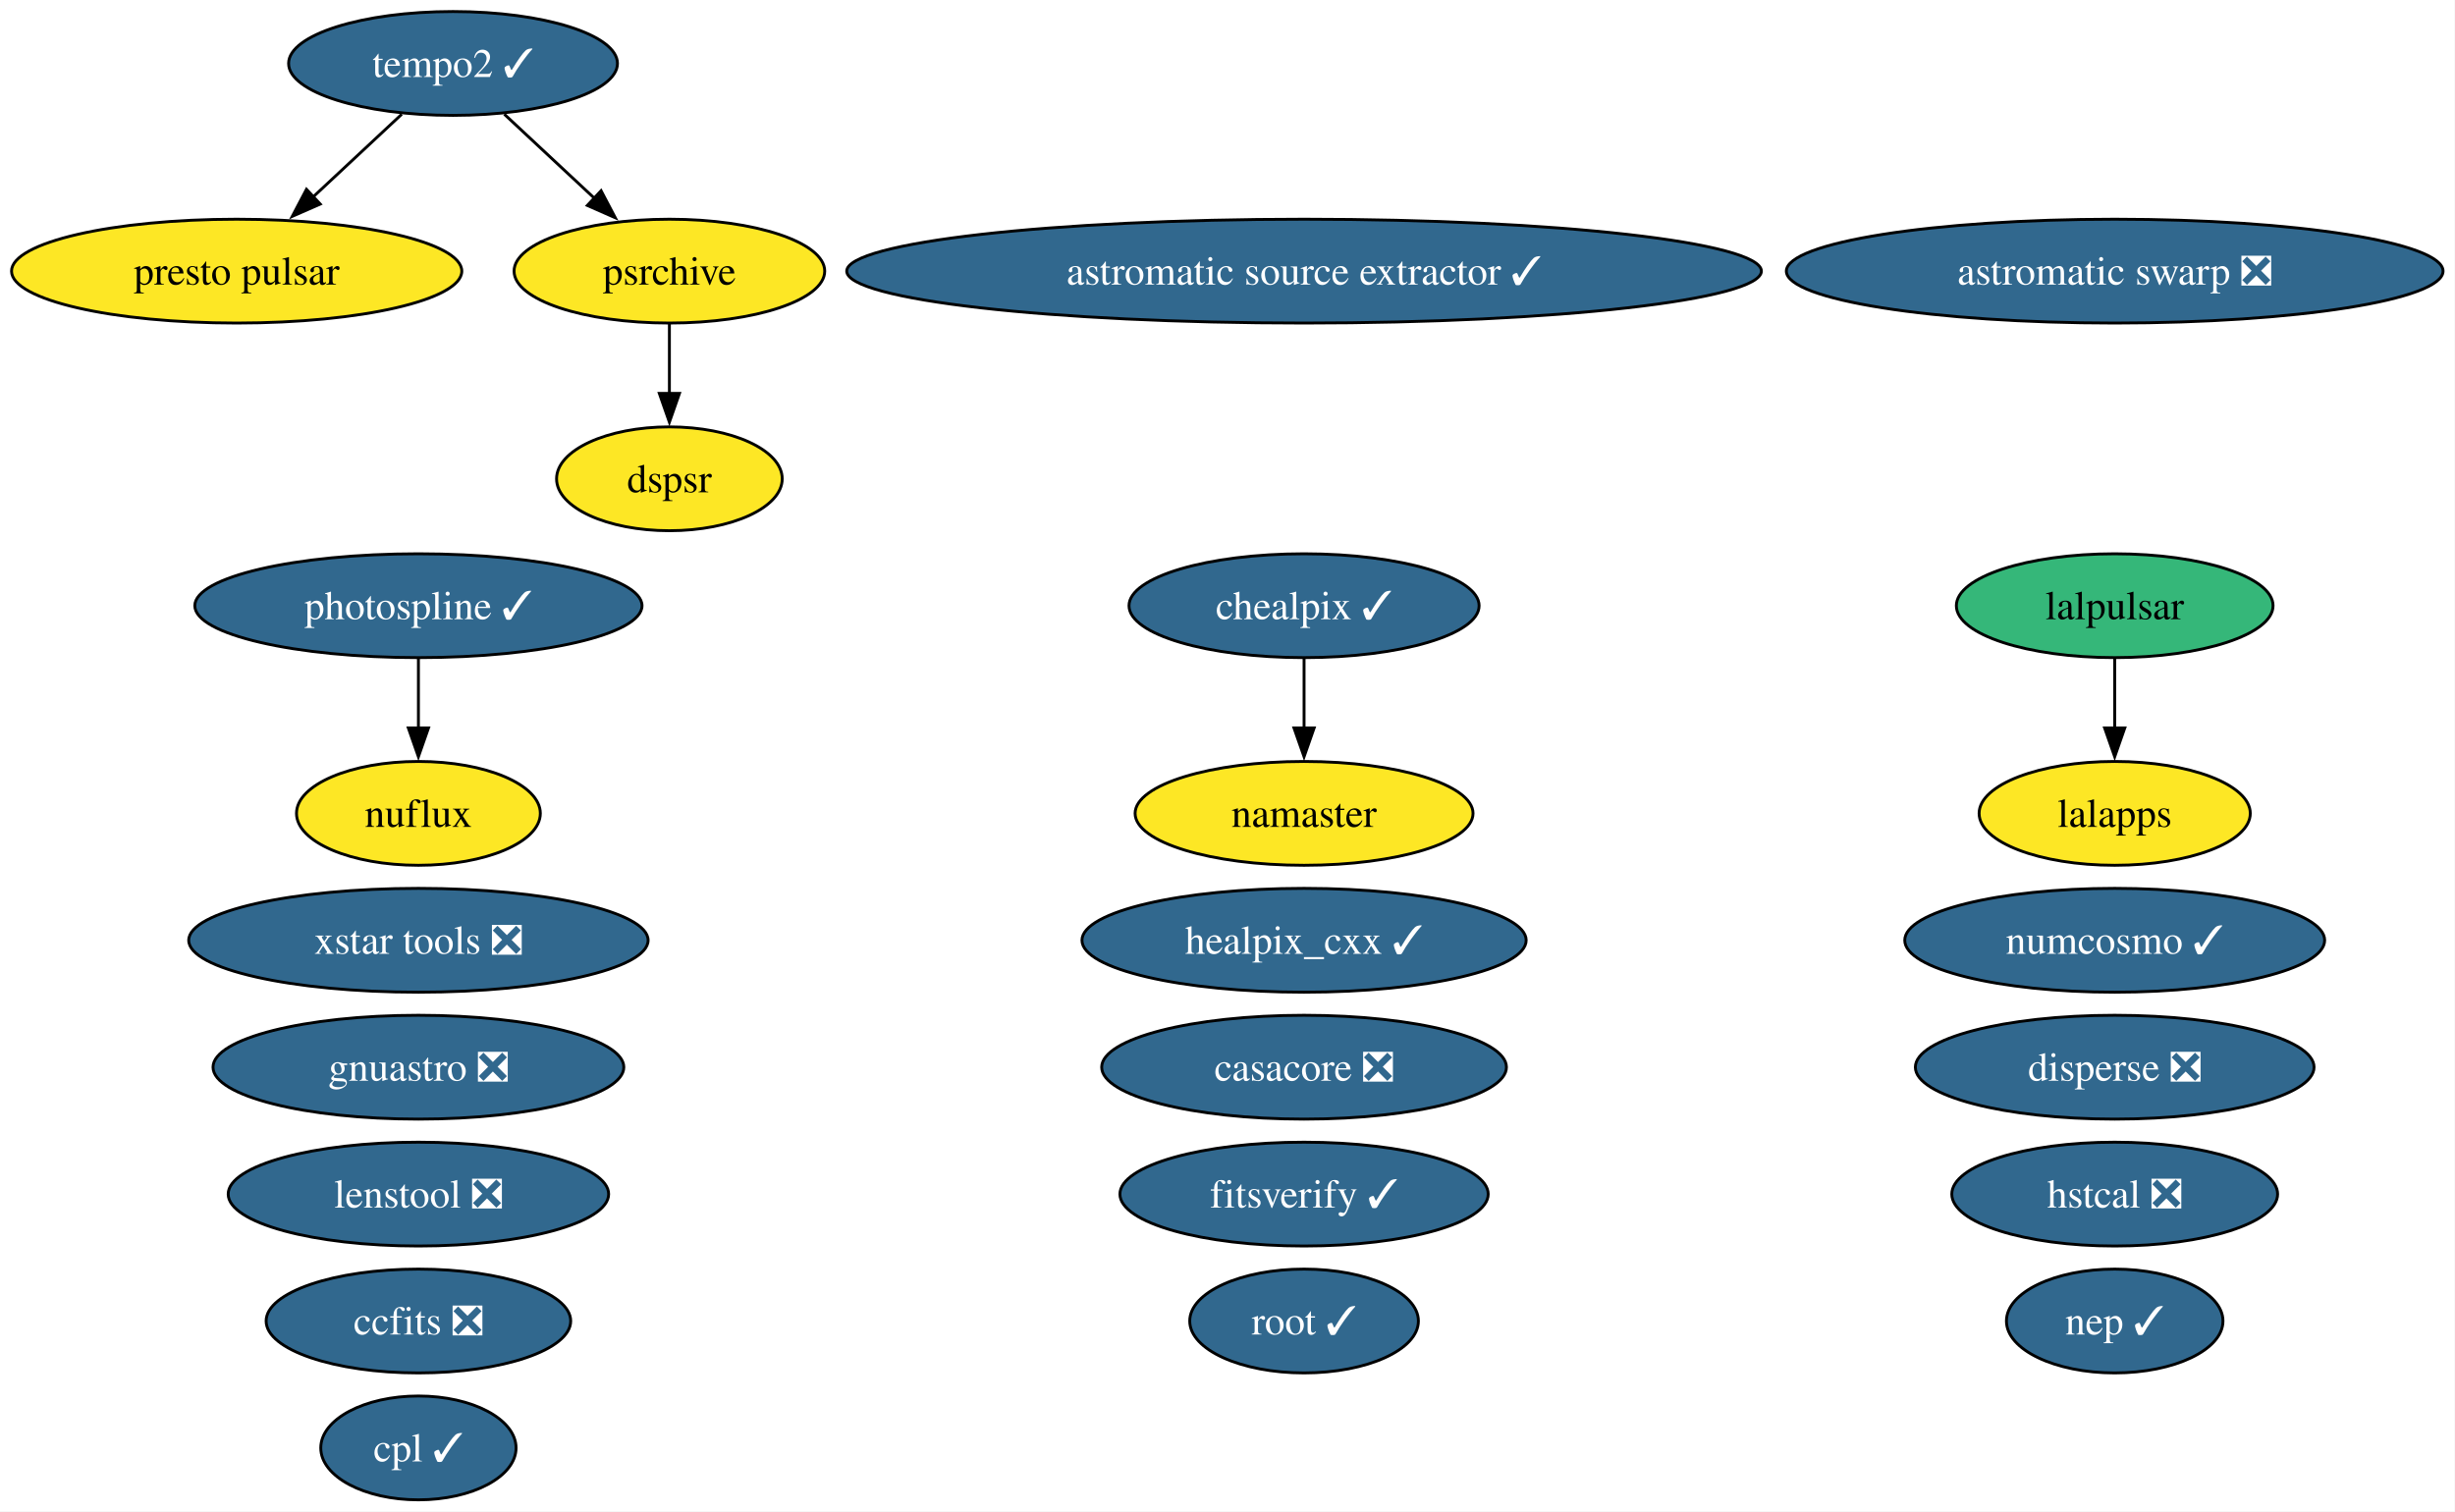
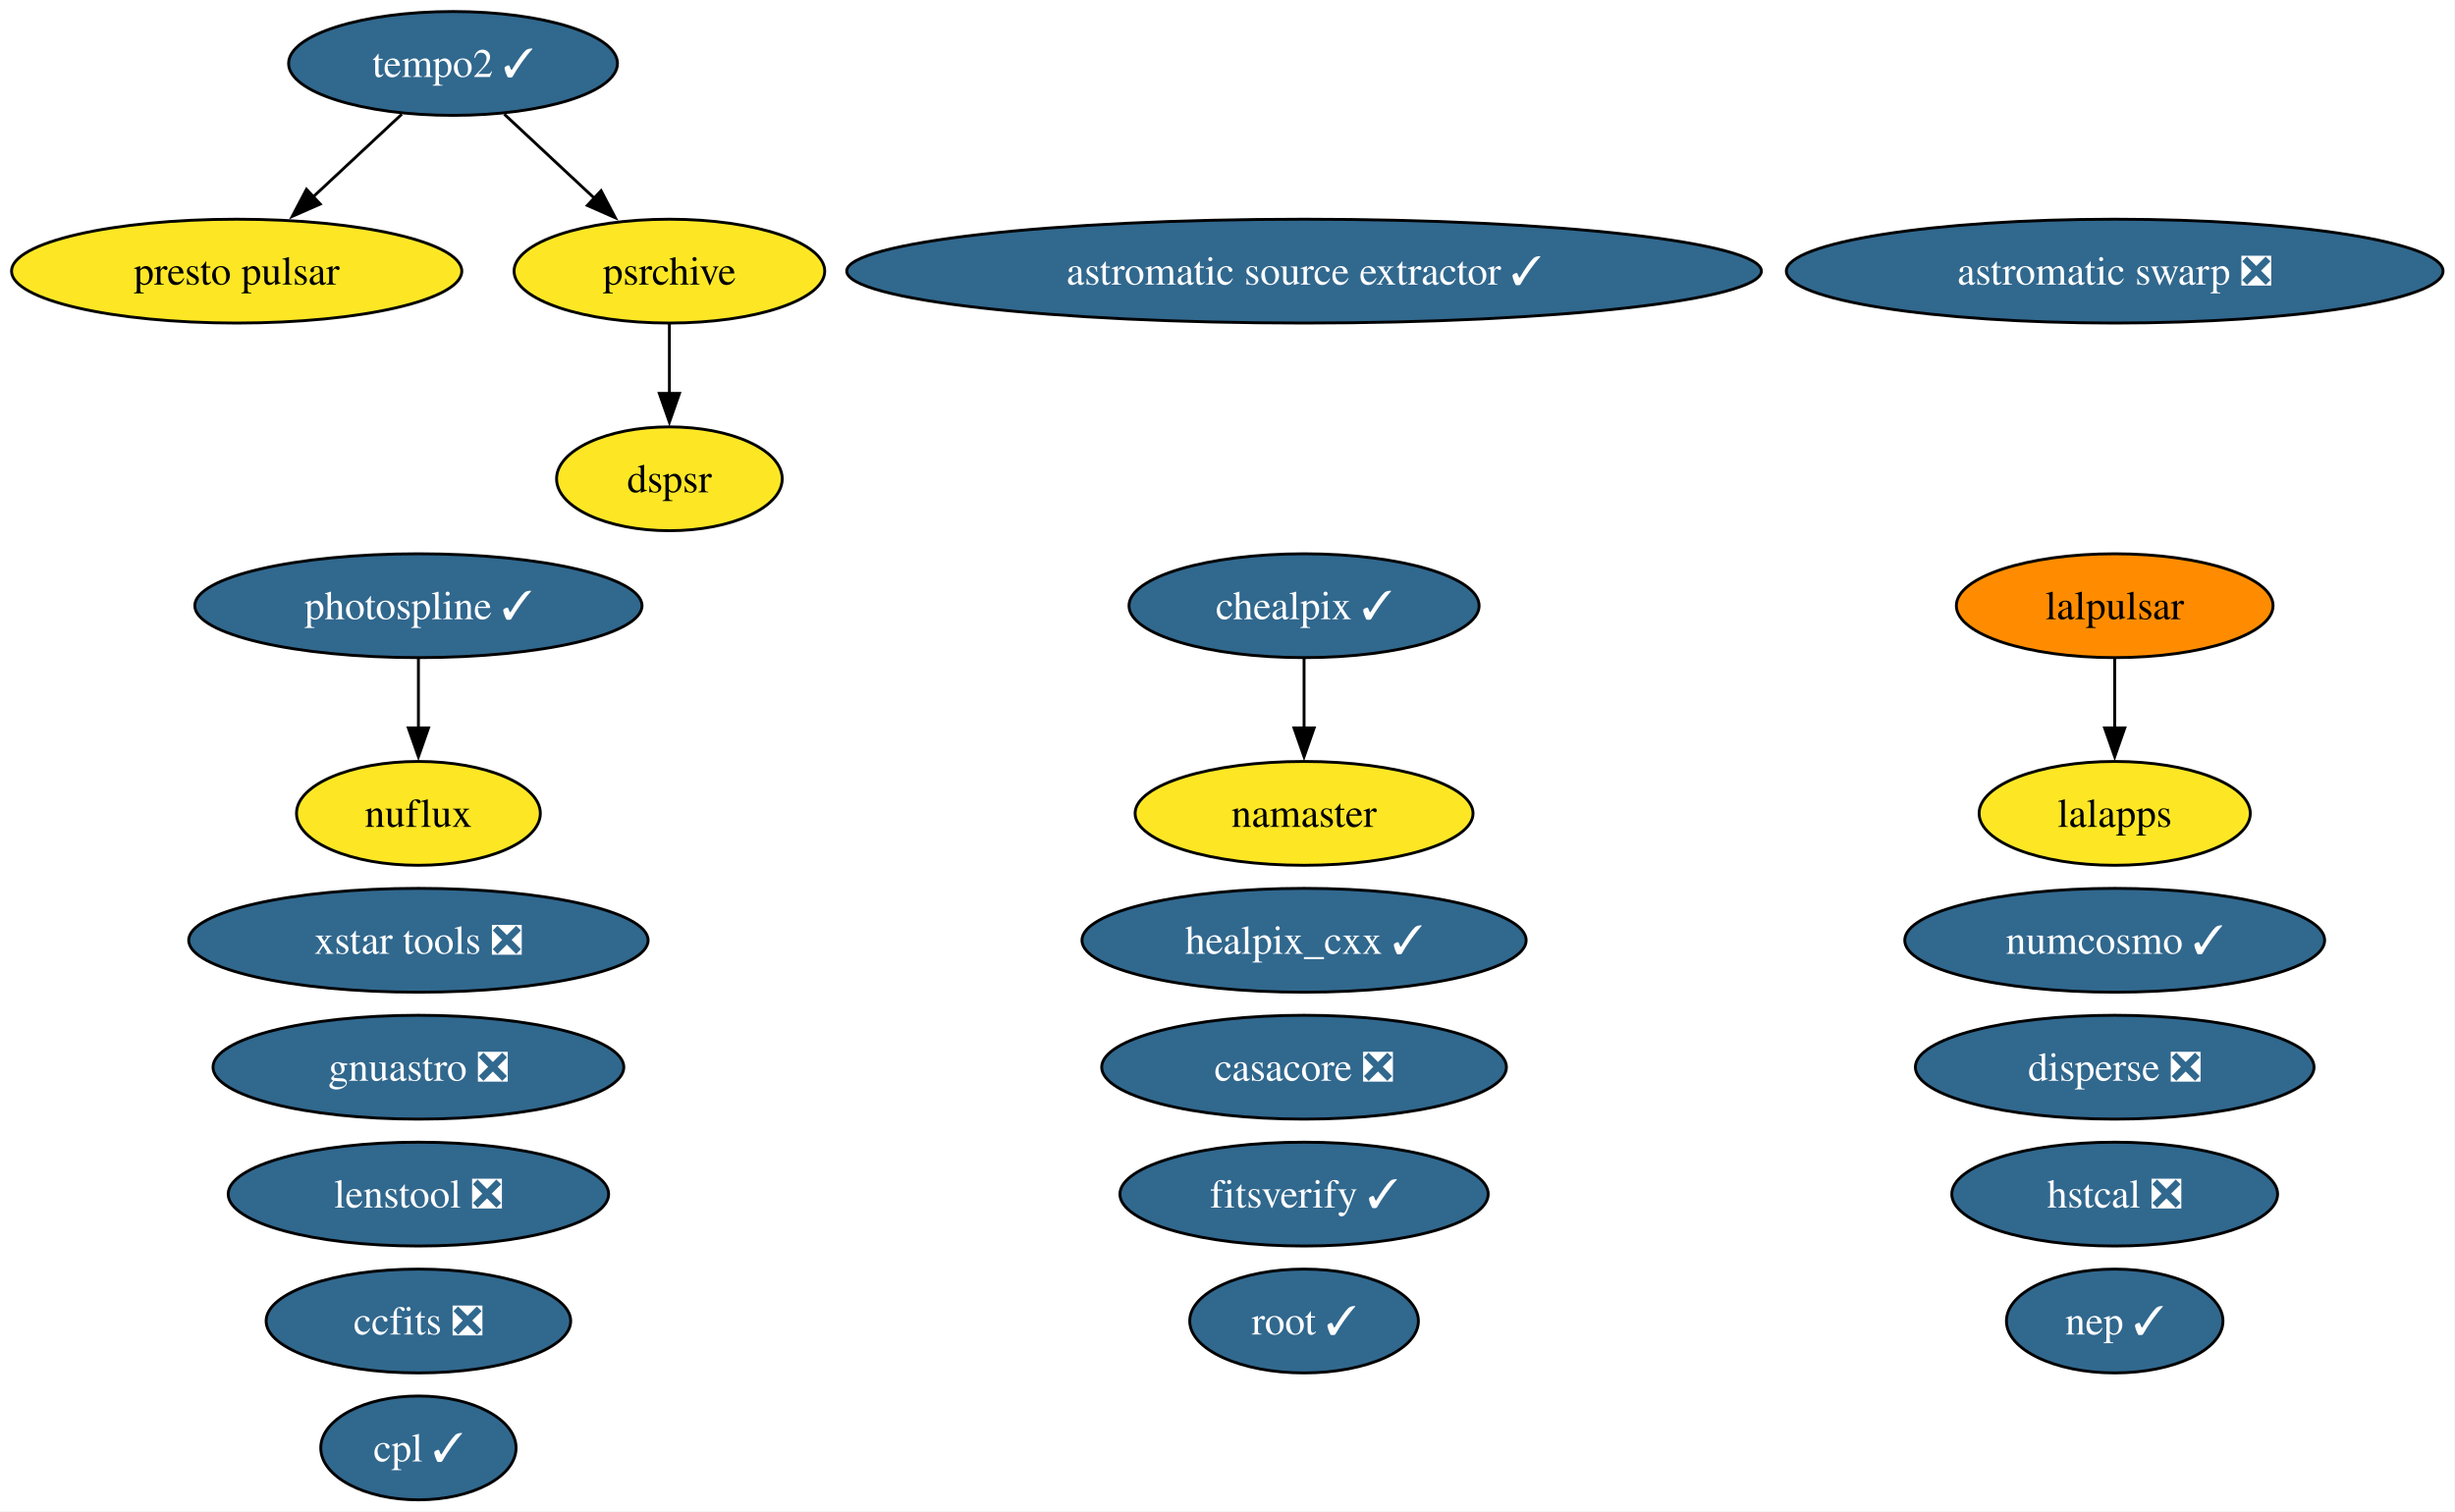
<svg xmlns="http://www.w3.org/2000/svg" xmlns:xlink="http://www.w3.org/1999/xlink" width="851pt" height="524pt" viewBox="0.00 0.00 851.00 524.00">
  <g id="graph0" class="graph" transform="scale(1 1) rotate(0) translate(4 520)">
    <polygon fill="white" stroke="none" points="-4,4 -4,-520 846.85,-520 846.85,4 -4,4" />
    <g id="node1" class="node">
      <g id="a_node1">
        <a xlink:href="https://github.com/conda-forge/astromatic-source-extractor-feedstock/pull/24" xlink:title="astromatic source extractor ✓">
          <ellipse fill="#31688e" stroke="black" cx="448.04" cy="-426" rx="158.53" ry="18" />
          <text xml:space="preserve" text-anchor="middle" x="448.04" y="-421.32" font-family="Times,serif" font-size="14.00" fill="white">astromatic source extractor ✓</text>
        </a>
      </g>
    </g>
    <g id="node2" class="node">
      <g id="a_node2">
        <a xlink:href="https://github.com/conda-forge/astromatic-swarp-feedstock/pull/9" xlink:title="astromatic swarp ❎">
          <ellipse fill="#31688e" stroke="black" cx="729.04" cy="-426" rx="113.82" ry="18" />
          <text xml:space="preserve" text-anchor="middle" x="729.04" y="-421.32" font-family="Times,serif" font-size="14.00" fill="white">astromatic swarp ❎</text>
        </a>
      </g>
    </g>
    <g id="node3" class="node">
      <g id="a_node3">
        <a xlink:href="https://github.com/conda-forge/casacore-feedstock/pull/119" xlink:title="casacore ❎">
          <ellipse fill="#31688e" stroke="black" cx="448.04" cy="-150" rx="70.15" ry="18" />
          <text xml:space="preserve" text-anchor="middle" x="448.04" y="-145.32" font-family="Times,serif" font-size="14.00" fill="white">casacore ❎</text>
        </a>
      </g>
    </g>
    <g id="node4" class="node">
      <g id="a_node4">
        <a xlink:href="https://github.com/conda-forge/ccfits-feedstock/pull/30" xlink:title="ccfits ❎">
          <ellipse fill="#31688e" stroke="black" cx="141.04" cy="-62" rx="52.79" ry="18" />
          <text xml:space="preserve" text-anchor="middle" x="141.04" y="-57.33" font-family="Times,serif" font-size="14.00" fill="white">ccfits ❎</text>
        </a>
      </g>
    </g>
    <g id="node5" class="node">
      <g id="a_node5">
        <a xlink:href="https://github.com/conda-forge/chealpix-feedstock/pull/28" xlink:title="chealpix ✓">
          <ellipse fill="#31688e" stroke="black" cx="448.04" cy="-310" rx="60.68" ry="18" />
          <text xml:space="preserve" text-anchor="middle" x="448.04" y="-305.32" font-family="Times,serif" font-size="14.00" fill="white">chealpix ✓</text>
        </a>
      </g>
    </g>
    <g id="node16" class="node">
      <g id="a_node16">
        <a xlink:href="https://github.com/conda-forge/namaster-feedstock" xlink:title="namaster">
          <ellipse fill="#fde725" stroke="black" cx="448.04" cy="-238" rx="58.57" ry="18" />
          <text xml:space="preserve" text-anchor="middle" x="448.04" y="-233.32" font-family="Times,serif" font-size="14.00">namaster</text>
        </a>
      </g>
    </g>
    <g id="edge1" class="edge">
      <path fill="none" stroke="black" d="M448.04,-291.7C448.04,-284.41 448.04,-275.73 448.04,-267.54" />
      <polygon fill="black" stroke="black" points="451.54,-267.62 448.04,-257.62 444.54,-267.62 451.54,-267.62" />
    </g>
    <g id="node6" class="node">
      <g id="a_node6">
        <a xlink:href="https://github.com/conda-forge/cpl-feedstock/pull/27" xlink:title="cpl ✓">
          <ellipse fill="#31688e" stroke="black" cx="141.04" cy="-18" rx="33.85" ry="18" />
          <text xml:space="preserve" text-anchor="middle" x="141.04" y="-13.32" font-family="Times,serif" font-size="14.00" fill="white">cpl ✓</text>
        </a>
      </g>
    </g>
    <g id="node7" class="node">
      <g id="a_node7">
        <a xlink:href="https://github.com/conda-forge/disperse-feedstock/pull/17" xlink:title="disperse ❎">
          <ellipse fill="#31688e" stroke="black" cx="729.04" cy="-150" rx="69.1" ry="18" />
          <text xml:space="preserve" text-anchor="middle" x="729.04" y="-145.32" font-family="Times,serif" font-size="14.00" fill="white">disperse ❎</text>
        </a>
      </g>
    </g>
    <g id="node8" class="node">
      <g id="a_node8">
        <a xlink:href="https://github.com/conda-forge/dspsr-feedstock" xlink:title="dspsr">
          <ellipse fill="#fde725" stroke="black" cx="228.04" cy="-354" rx="39.11" ry="18" />
          <text xml:space="preserve" text-anchor="middle" x="228.04" y="-349.32" font-family="Times,serif" font-size="14.00">dspsr</text>
        </a>
      </g>
    </g>
    <g id="node9" class="node">
      <g id="a_node9">
        <a xlink:href="https://github.com/conda-forge/fitsverify-feedstock/pull/32" xlink:title="fitsverify ✓">
          <ellipse fill="#31688e" stroke="black" cx="448.04" cy="-106" rx="63.83" ry="18" />
          <text xml:space="preserve" text-anchor="middle" x="448.04" y="-101.33" font-family="Times,serif" font-size="14.00" fill="white">fitsverify ✓</text>
        </a>
      </g>
    </g>
    <g id="node10" class="node">
      <g id="a_node10">
        <a xlink:href="https://github.com/conda-forge/gnuastro-feedstock/pull/62" xlink:title="gnuastro ❎">
          <ellipse fill="#31688e" stroke="black" cx="141.04" cy="-150" rx="71.2" ry="18" />
          <text xml:space="preserve" text-anchor="middle" x="141.04" y="-145.32" font-family="Times,serif" font-size="14.00" fill="white">gnuastro ❎</text>
        </a>
      </g>
    </g>
    <g id="node11" class="node">
      <g id="a_node11">
        <a xlink:href="https://github.com/conda-forge/healpix_cxx-feedstock/pull/42" xlink:title="healpix_cxx ✓">
          <ellipse fill="#31688e" stroke="black" cx="448.04" cy="-194" rx="76.99" ry="18" />
          <text xml:space="preserve" text-anchor="middle" x="448.04" y="-189.32" font-family="Times,serif" font-size="14.00" fill="white">healpix_cxx ✓</text>
        </a>
      </g>
    </g>
    <g id="node12" class="node">
      <g id="a_node12">
        <a xlink:href="https://github.com/conda-forge/hstcal-feedstock/pull/47" xlink:title="hstcal ❎">
          <ellipse fill="#31688e" stroke="black" cx="729.04" cy="-106" rx="56.47" ry="18" />
          <text xml:space="preserve" text-anchor="middle" x="729.04" y="-101.33" font-family="Times,serif" font-size="14.00" fill="white">hstcal ❎</text>
        </a>
      </g>
    </g>
    <g id="node13" class="node">
      <g id="a_node13">
        <a xlink:href="https://github.com/conda-forge/lalapps-feedstock" xlink:title="lalapps">
          <ellipse fill="#fde725" stroke="black" cx="729.04" cy="-238" rx="47" ry="18" />
          <text xml:space="preserve" text-anchor="middle" x="729.04" y="-233.32" font-family="Times,serif" font-size="14.00">lalapps</text>
        </a>
      </g>
    </g>
    <g id="node14" class="node">
      <g id="a_node14">
        <a xlink:href="https://github.com/conda-forge/lalpulsar-feedstock" xlink:title="lalpulsar">
-           <ellipse fill="#35b779" stroke="black" cx="729.04" cy="-310" rx="54.89" ry="18" />
+           <ellipse fill="#ff8c00" stroke="black" cx="729.04" cy="-310" rx="54.89" ry="18" />
          <text xml:space="preserve" text-anchor="middle" x="729.04" y="-305.32" font-family="Times,serif" font-size="14.00">lalpulsar</text>
        </a>
      </g>
    </g>
    <g id="edge2" class="edge">
      <path fill="none" stroke="black" d="M729.04,-291.7C729.04,-284.41 729.04,-275.73 729.04,-267.54" />
      <polygon fill="black" stroke="black" points="732.54,-267.62 729.04,-257.62 725.54,-267.62 732.54,-267.62" />
    </g>
    <g id="node15" class="node">
      <g id="a_node15">
        <a xlink:href="https://github.com/conda-forge/lenstool-feedstock/pull/64" xlink:title="lenstool ❎">
          <ellipse fill="#31688e" stroke="black" cx="141.04" cy="-106" rx="65.94" ry="18" />
          <text xml:space="preserve" text-anchor="middle" x="141.04" y="-101.33" font-family="Times,serif" font-size="14.00" fill="white">lenstool ❎</text>
        </a>
      </g>
    </g>
    <g id="node17" class="node">
      <g id="a_node17">
        <a xlink:href="https://github.com/conda-forge/nuflux-feedstock" xlink:title="nuflux">
          <ellipse fill="#fde725" stroke="black" cx="141.04" cy="-238" rx="42.26" ry="18" />
          <text xml:space="preserve" text-anchor="middle" x="141.04" y="-233.32" font-family="Times,serif" font-size="14.00">nuflux</text>
        </a>
      </g>
    </g>
    <g id="node18" class="node">
      <g id="a_node18">
        <a xlink:href="https://github.com/conda-forge/numcosmo-feedstock/pull/128" xlink:title="numcosmo ✓">
          <ellipse fill="#31688e" stroke="black" cx="729.04" cy="-194" rx="72.78" ry="18" />
          <text xml:space="preserve" text-anchor="middle" x="729.04" y="-189.32" font-family="Times,serif" font-size="14.00" fill="white">numcosmo ✓</text>
        </a>
      </g>
    </g>
    <g id="node19" class="node">
      <g id="a_node19">
        <a xlink:href="https://github.com/conda-forge/photospline-feedstock/pull/58" xlink:title="photospline ✓">
          <ellipse fill="#31688e" stroke="black" cx="141.04" cy="-310" rx="77.51" ry="18" />
          <text xml:space="preserve" text-anchor="middle" x="141.04" y="-305.32" font-family="Times,serif" font-size="14.00" fill="white">photospline ✓</text>
        </a>
      </g>
    </g>
    <g id="edge3" class="edge">
      <path fill="none" stroke="black" d="M141.04,-291.7C141.04,-284.41 141.04,-275.73 141.04,-267.54" />
      <polygon fill="black" stroke="black" points="144.54,-267.62 141.04,-257.62 137.54,-267.62 144.54,-267.62" />
    </g>
    <g id="node20" class="node">
      <g id="a_node20">
        <a xlink:href="https://github.com/conda-forge/presto-pulsar-feedstock" xlink:title="presto pulsar">
          <ellipse fill="#fde725" stroke="black" cx="78.04" cy="-426" rx="78.04" ry="18" />
          <text xml:space="preserve" text-anchor="middle" x="78.04" y="-421.32" font-family="Times,serif" font-size="14.00">presto pulsar</text>
        </a>
      </g>
    </g>
    <g id="node21" class="node">
      <g id="a_node21">
        <a xlink:href="https://github.com/conda-forge/psrchive-feedstock" xlink:title="psrchive">
          <ellipse fill="#fde725" stroke="black" cx="228.04" cy="-426" rx="53.84" ry="18" />
          <text xml:space="preserve" text-anchor="middle" x="228.04" y="-421.32" font-family="Times,serif" font-size="14.00">psrchive</text>
        </a>
      </g>
    </g>
    <g id="edge4" class="edge">
      <path fill="none" stroke="black" d="M228.04,-407.7C228.04,-400.41 228.04,-391.73 228.04,-383.54" />
      <polygon fill="black" stroke="black" points="231.54,-383.62 228.04,-373.62 224.54,-383.62 231.54,-383.62" />
    </g>
    <g id="node22" class="node">
      <g id="a_node22">
        <a xlink:href="https://github.com/conda-forge/root-feedstock/pull/400" xlink:title="root ✓">
          <ellipse fill="#31688e" stroke="black" cx="448.04" cy="-62" rx="39.63" ry="18" />
          <text xml:space="preserve" text-anchor="middle" x="448.04" y="-57.33" font-family="Times,serif" font-size="14.00" fill="white">root ✓</text>
        </a>
      </g>
    </g>
    <g id="node23" class="node">
      <g id="a_node23">
        <a xlink:href="https://github.com/conda-forge/tempo2-feedstock/pull/51" xlink:title="tempo2 ✓">
          <ellipse fill="#31688e" stroke="black" cx="153.04" cy="-498" rx="57" ry="18" />
          <text xml:space="preserve" text-anchor="middle" x="153.04" y="-493.32" font-family="Times,serif" font-size="14.00" fill="white">tempo2 ✓</text>
        </a>
      </g>
    </g>
    <g id="edge5" class="edge">
      <path fill="none" stroke="black" d="M135.27,-480.41C126.06,-471.82 114.64,-461.16 104.43,-451.63" />
      <polygon fill="black" stroke="black" points="107.01,-449.25 97.31,-444.99 102.24,-454.37 107.01,-449.25" />
    </g>
    <g id="edge6" class="edge">
      <path fill="none" stroke="black" d="M170.81,-480.41C180.15,-471.69 191.78,-460.85 202.1,-451.21" />
      <polygon fill="black" stroke="black" points="204.36,-453.88 209.29,-444.5 199.59,-448.77 204.36,-453.88" />
    </g>
    <g id="node24" class="node">
      <g id="a_node24">
        <a xlink:href="https://github.com/conda-forge/xstar-tools-feedstock/pull/8" xlink:title="xstar tools ❎">
          <ellipse fill="#31688e" stroke="black" cx="141.04" cy="-194" rx="79.62" ry="18" />
          <text xml:space="preserve" text-anchor="middle" x="141.04" y="-189.32" font-family="Times,serif" font-size="14.00" fill="white">xstar tools ❎</text>
        </a>
      </g>
    </g>
    <g id="node25" class="node">
      <g id="a_node25">
        <a xlink:href="https://github.com/conda-forge/nep-feedstock/pull/2" xlink:title="nep ✓">
          <ellipse fill="#31688e" stroke="black" cx="729.04" cy="-62" rx="37.53" ry="18" />
          <text xml:space="preserve" text-anchor="middle" x="729.04" y="-57.33" font-family="Times,serif" font-size="14.00" fill="white">nep ✓</text>
        </a>
      </g>
    </g>
  </g>
</svg>
